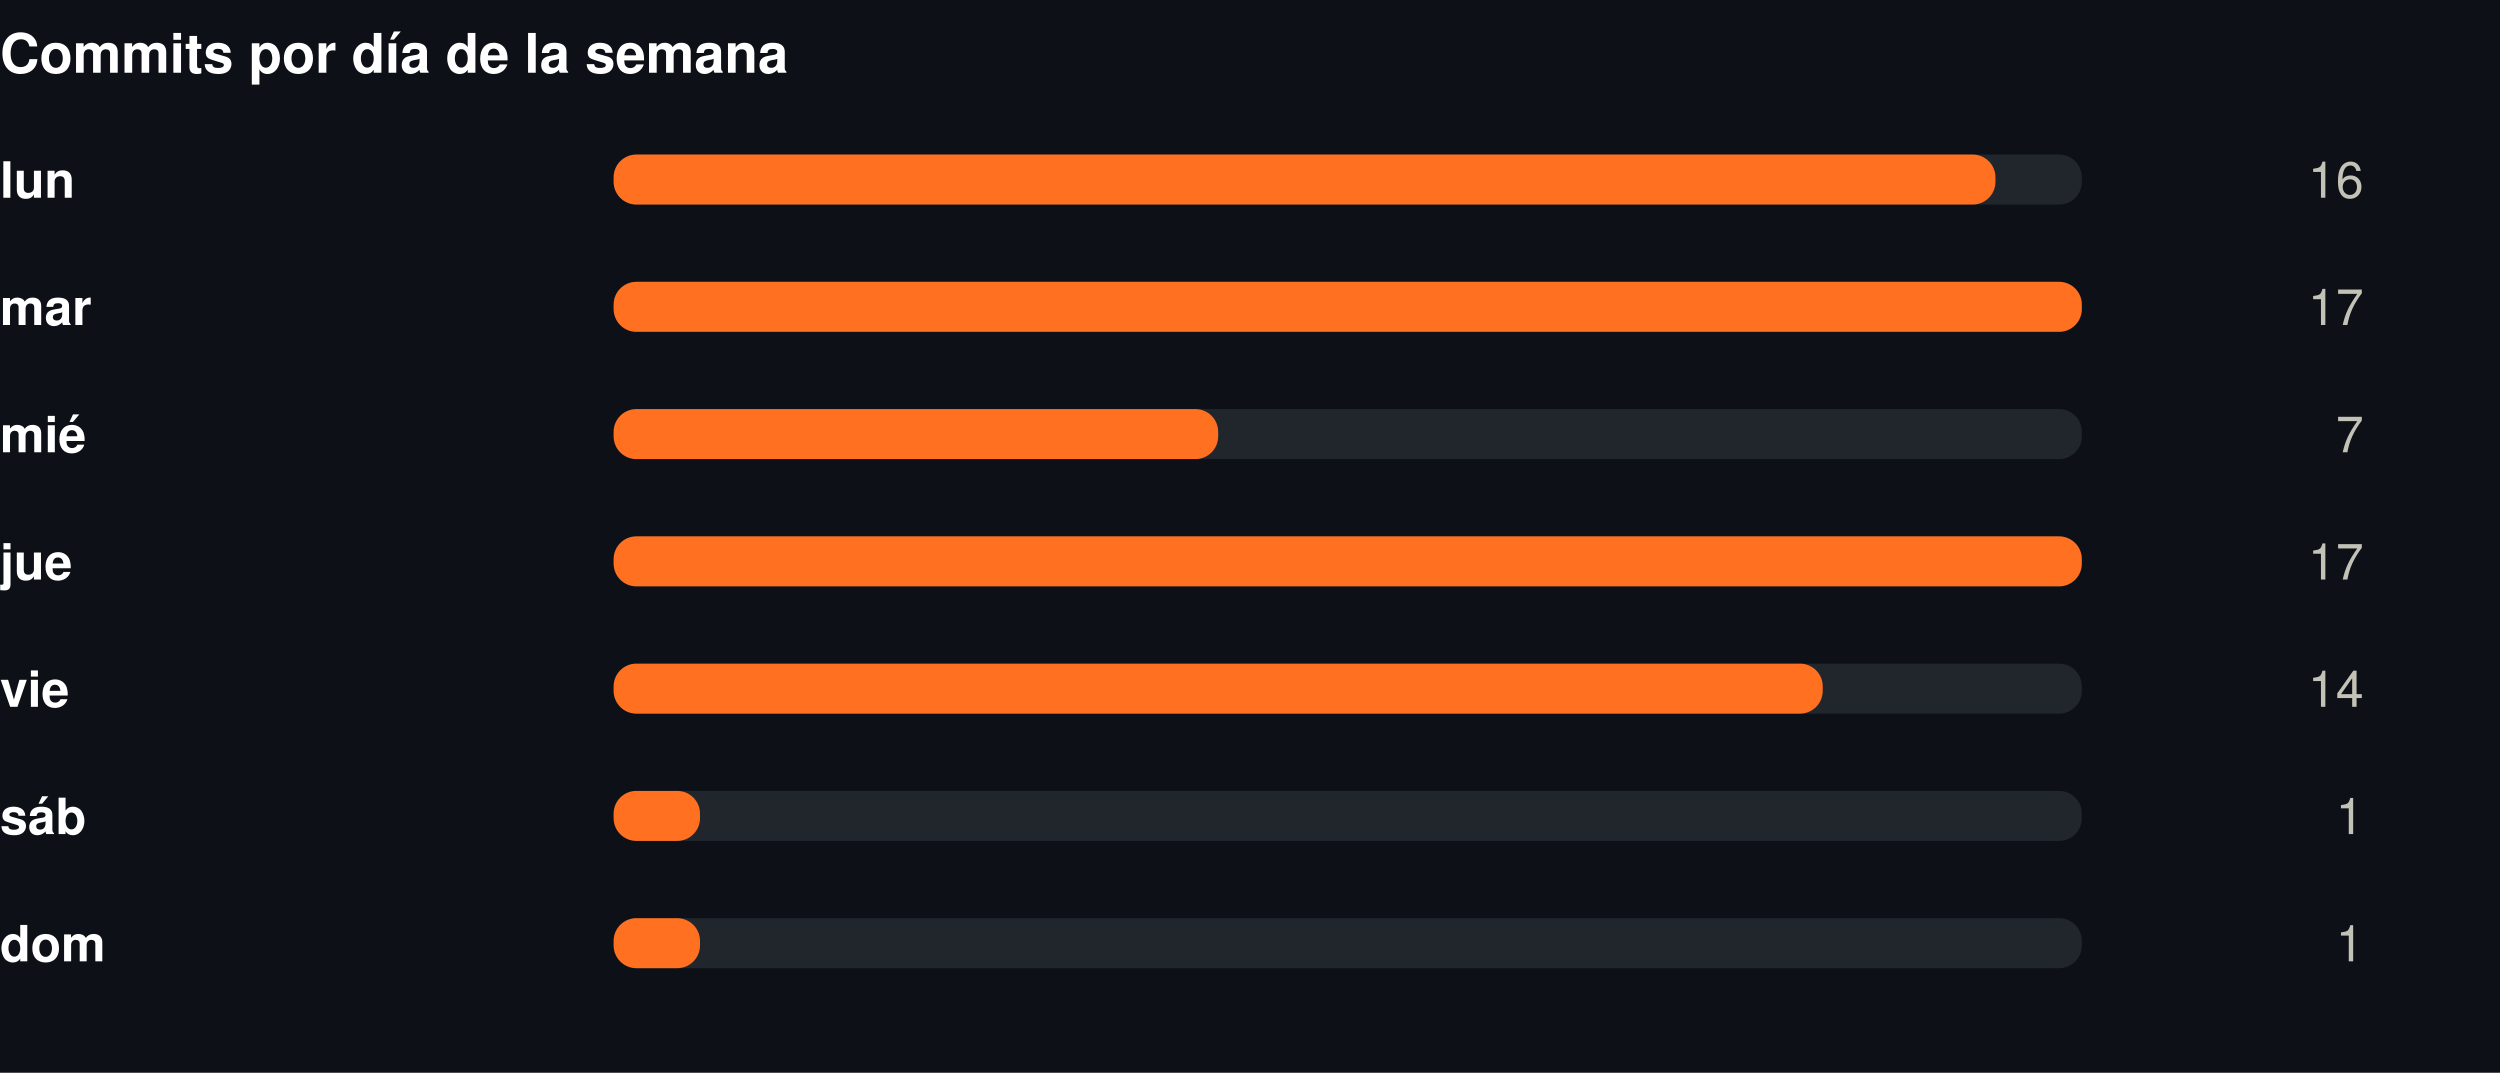
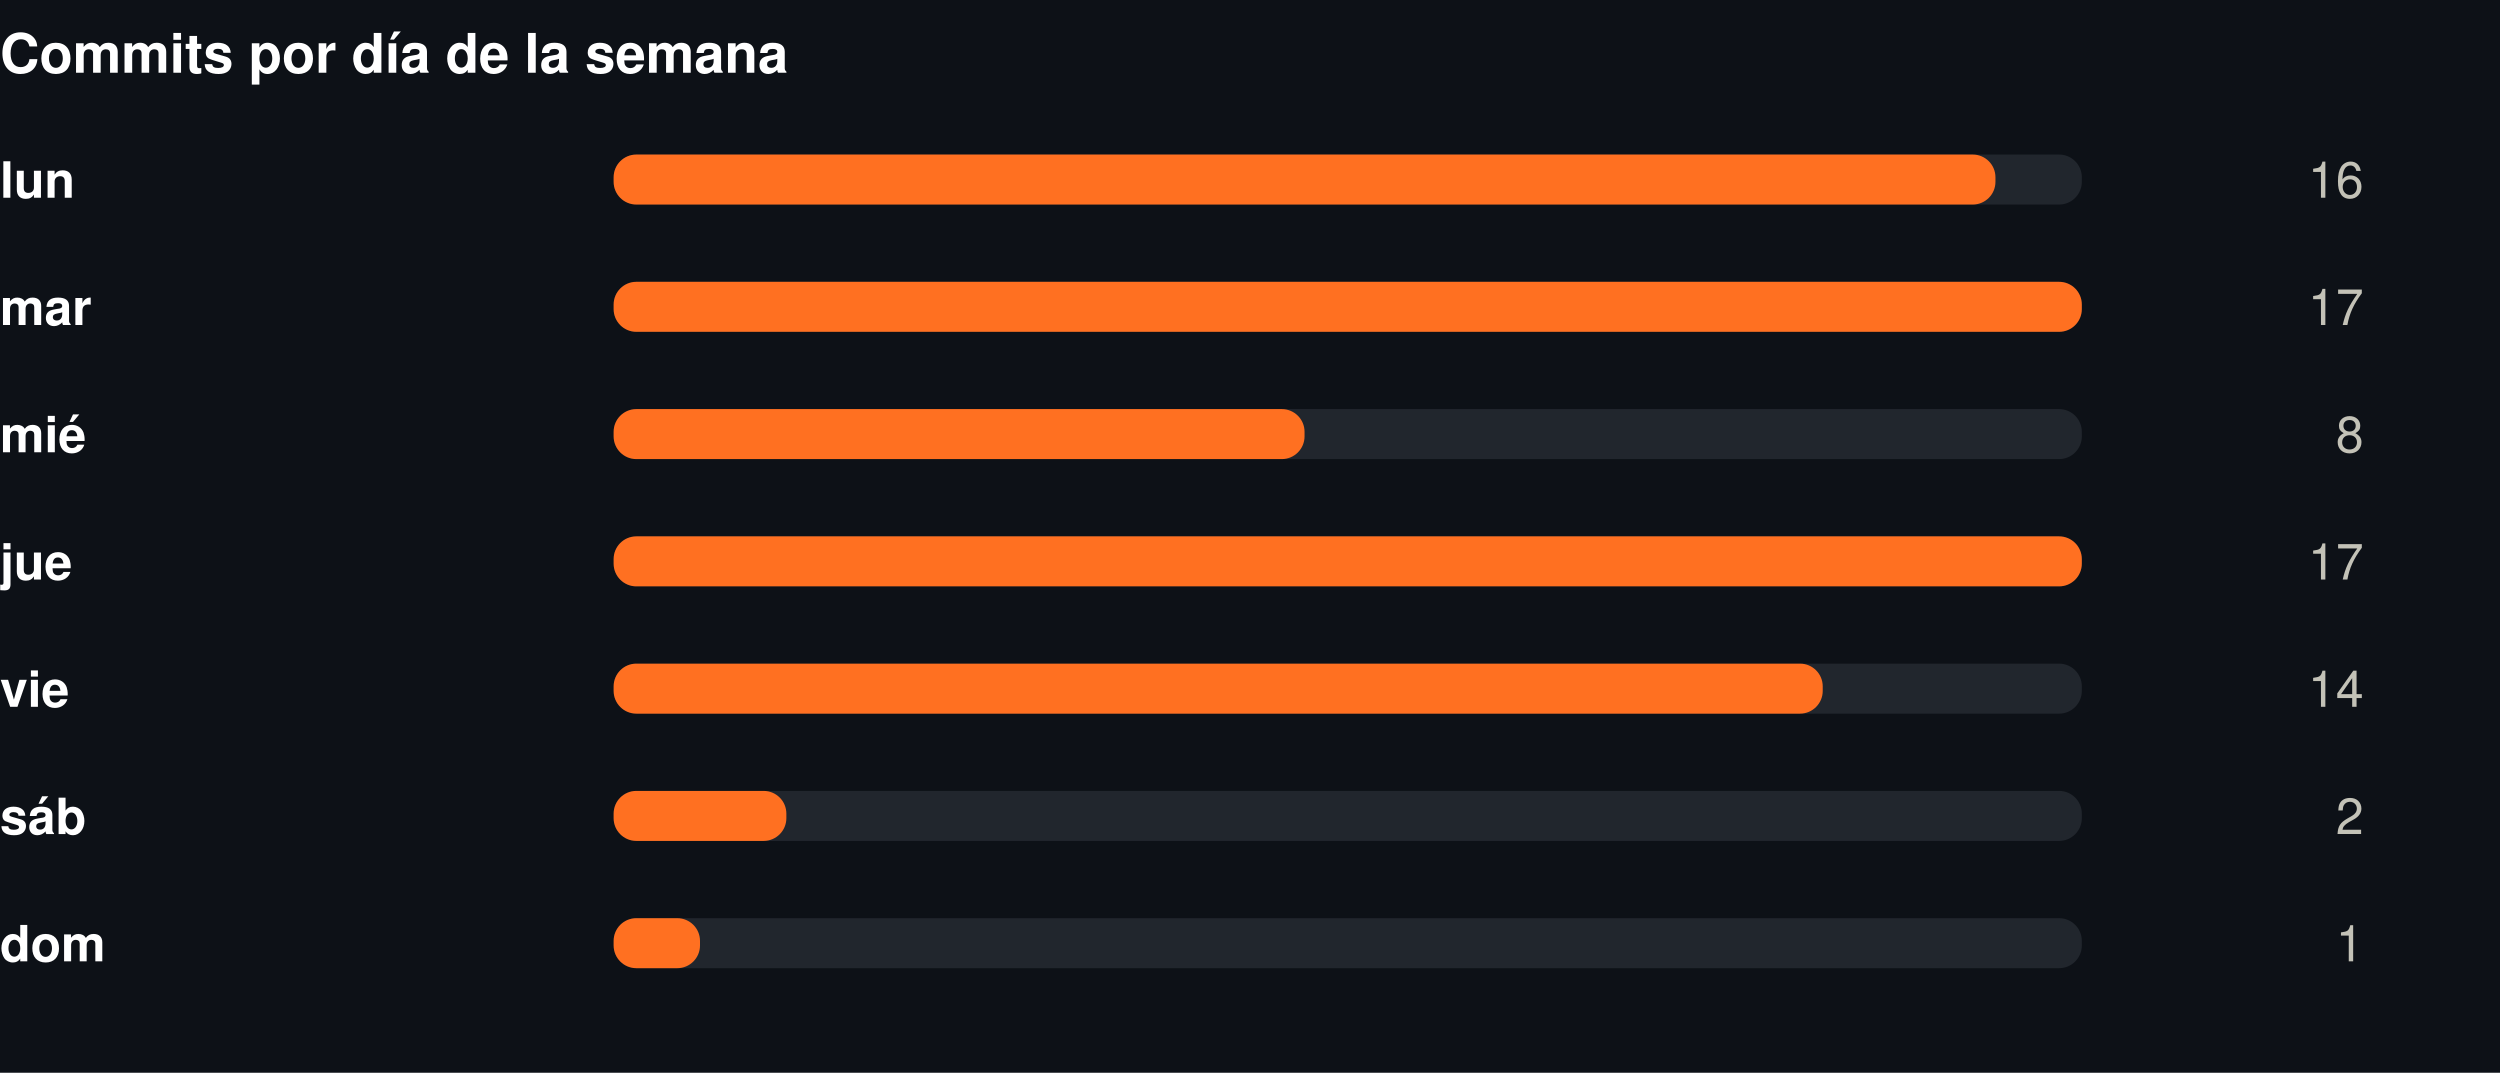
<svg xmlns="http://www.w3.org/2000/svg" width="550" height="236" viewBox="0 0 550 236" role="img">
  <rect width="550" height="236" fill="#0d1117" />
  <style>
@keyframes grow{from{transform:scaleX(0)}}
@keyframes rise{from{opacity:0;transform:translateY(9px)}}
@keyframes fade{from{opacity:0}}
@keyframes draw{to{stroke-dashoffset:0}}
.bar{transform-box:fill-box;transform-origin:left center;animation:grow .9s cubic-bezier(.22,1,.36,1) var(--d,0s) both}
.rise{animation:rise .7s cubic-bezier(.22,1,.36,1) var(--d,0s) both}
.fade{animation:fade .8s ease-out var(--d,0s) both}
.draw{animation:draw 1.7s ease-out .1s both}
@media (prefers-reduced-motion:reduce){
.bar,.rise,.fade,.draw{animation:none;transform:none;opacity:1;stroke-dashoffset:0}
}
</style>
  <g transform="translate(0,0)">
    <text x="0" y="16" font-family="-apple-system,BlinkMacSystemFont,'Segoe UI',Helvetica,Arial,sans-serif" font-size="12" font-weight="700" fill="#ffffff" text-anchor="start">Commits por día de la semana</text>
    <text x="0" y="43.5" font-family="-apple-system,BlinkMacSystemFont,'Segoe UI',Helvetica,Arial,sans-serif" font-size="11" font-weight="600" fill="#ffffff" text-anchor="start">lun</text>
    <rect x="135" y="34" width="323" height="11" rx="5" fill="#21262d" />
    <rect class="bar" style="--d:0.00s" x="135" y="34" width="304.0" height="11" rx="5" fill="#FF7021" />
    <g class="fade" style="--d:0.00s">
      <text x="520" y="43.5" font-family="-apple-system,BlinkMacSystemFont,'Segoe UI',Helvetica,Arial,sans-serif" font-size="11" font-weight="400" fill="#c3c2b7" text-anchor="end">16</text>
    </g>
    <text x="0" y="71.5" font-family="-apple-system,BlinkMacSystemFont,'Segoe UI',Helvetica,Arial,sans-serif" font-size="11" font-weight="600" fill="#ffffff" text-anchor="start">mar</text>
    <rect x="135" y="62" width="323" height="11" rx="5" fill="#21262d" />
    <rect class="bar" style="--d:0.07s" x="135" y="62" width="323.0" height="11" rx="5" fill="#FF7021" />
    <g class="fade" style="--d:0.07s">
      <text x="520" y="71.5" font-family="-apple-system,BlinkMacSystemFont,'Segoe UI',Helvetica,Arial,sans-serif" font-size="11" font-weight="400" fill="#c3c2b7" text-anchor="end">17</text>
    </g>
    <text x="0" y="99.5" font-family="-apple-system,BlinkMacSystemFont,'Segoe UI',Helvetica,Arial,sans-serif" font-size="11" font-weight="600" fill="#ffffff" text-anchor="start">mié</text>
    <rect x="135" y="90" width="323" height="11" rx="5" fill="#21262d" />
-     <rect class="bar" style="--d:0.14s" x="135" y="90" width="133.0" height="11" rx="5" fill="#FF7021" />
+     <rect class="bar" style="--d:0.14s" x="135" y="90" width="152.0" height="11" rx="5" fill="#FF7021" />
    <g class="fade" style="--d:0.14s">
-       <text x="520" y="99.5" font-family="-apple-system,BlinkMacSystemFont,'Segoe UI',Helvetica,Arial,sans-serif" font-size="11" font-weight="400" fill="#c3c2b7" text-anchor="end">7</text>
+       <text x="520" y="99.5" font-family="-apple-system,BlinkMacSystemFont,'Segoe UI',Helvetica,Arial,sans-serif" font-size="11" font-weight="400" fill="#c3c2b7" text-anchor="end">8</text>
    </g>
    <text x="0" y="127.5" font-family="-apple-system,BlinkMacSystemFont,'Segoe UI',Helvetica,Arial,sans-serif" font-size="11" font-weight="600" fill="#ffffff" text-anchor="start">jue</text>
    <rect x="135" y="118" width="323" height="11" rx="5" fill="#21262d" />
    <rect class="bar" style="--d:0.21s" x="135" y="118" width="323.0" height="11" rx="5" fill="#FF7021" />
    <g class="fade" style="--d:0.21s">
      <text x="520" y="127.5" font-family="-apple-system,BlinkMacSystemFont,'Segoe UI',Helvetica,Arial,sans-serif" font-size="11" font-weight="400" fill="#c3c2b7" text-anchor="end">17</text>
    </g>
    <text x="0" y="155.5" font-family="-apple-system,BlinkMacSystemFont,'Segoe UI',Helvetica,Arial,sans-serif" font-size="11" font-weight="600" fill="#ffffff" text-anchor="start">vie</text>
    <rect x="135" y="146" width="323" height="11" rx="5" fill="#21262d" />
    <rect class="bar" style="--d:0.28s" x="135" y="146" width="266.0" height="11" rx="5" fill="#FF7021" />
    <g class="fade" style="--d:0.28s">
      <text x="520" y="155.5" font-family="-apple-system,BlinkMacSystemFont,'Segoe UI',Helvetica,Arial,sans-serif" font-size="11" font-weight="400" fill="#c3c2b7" text-anchor="end">14</text>
    </g>
    <text x="0" y="183.5" font-family="-apple-system,BlinkMacSystemFont,'Segoe UI',Helvetica,Arial,sans-serif" font-size="11" font-weight="600" fill="#ffffff" text-anchor="start">sáb</text>
    <rect x="135" y="174" width="323" height="11" rx="5" fill="#21262d" />
-     <rect class="bar" style="--d:0.35s" x="135" y="174" width="19.0" height="11" rx="5" fill="#FF7021" />
+     <rect class="bar" style="--d:0.35s" x="135" y="174" width="38.0" height="11" rx="5" fill="#FF7021" />
    <g class="fade" style="--d:0.35s">
-       <text x="520" y="183.5" font-family="-apple-system,BlinkMacSystemFont,'Segoe UI',Helvetica,Arial,sans-serif" font-size="11" font-weight="400" fill="#c3c2b7" text-anchor="end">1</text>
+       <text x="520" y="183.5" font-family="-apple-system,BlinkMacSystemFont,'Segoe UI',Helvetica,Arial,sans-serif" font-size="11" font-weight="400" fill="#c3c2b7" text-anchor="end">2</text>
    </g>
    <text x="0" y="211.5" font-family="-apple-system,BlinkMacSystemFont,'Segoe UI',Helvetica,Arial,sans-serif" font-size="11" font-weight="600" fill="#ffffff" text-anchor="start">dom</text>
    <rect x="135" y="202" width="323" height="11" rx="5" fill="#21262d" />
    <rect class="bar" style="--d:0.42s" x="135" y="202" width="19.0" height="11" rx="5" fill="#FF7021" />
    <g class="fade" style="--d:0.42s">
      <text x="520" y="211.5" font-family="-apple-system,BlinkMacSystemFont,'Segoe UI',Helvetica,Arial,sans-serif" font-size="11" font-weight="400" fill="#c3c2b7" text-anchor="end">1</text>
    </g>
  </g>
</svg>
